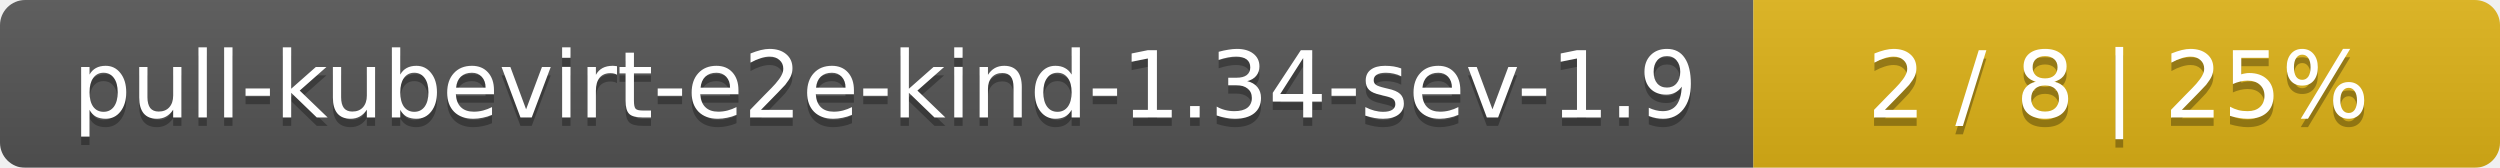
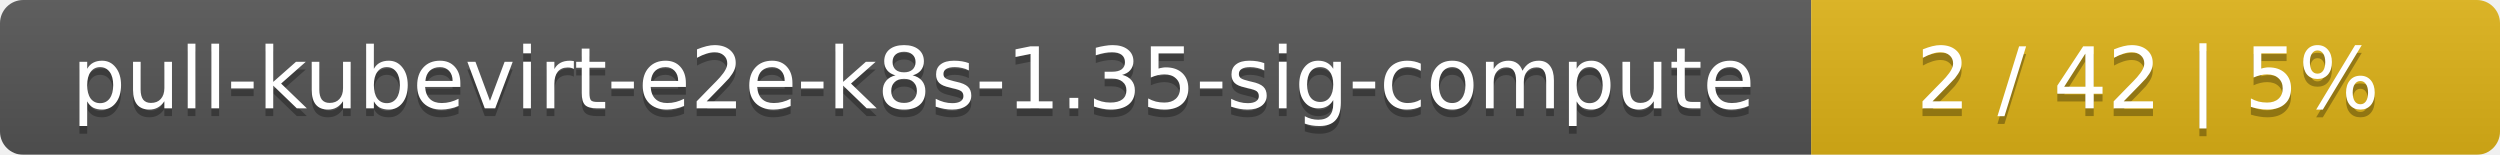
- <svg xmlns="http://www.w3.org/2000/svg" width="298" height="20">
+ <svg xmlns="http://www.w3.org/2000/svg" width="323" height="20">
  <linearGradient id="smooth" x2="0" y2="100%">
    <stop offset="0" stop-color="#bbb" stop-opacity=".1" />
    <stop offset="1" stop-opacity=".1" />
  </linearGradient>
  <mask id="round">
-     <rect width="298" height="20" rx="3" fill="#fff" />
+     <rect width="323" height="20" rx="3" fill="#fff" />
  </mask>
  <g mask="url(#round)">
-     <rect width="209" height="20" fill="#555" />
-     <rect x="209" width="89" height="20" fill="#dfb317" />
-     <rect width="298" height="20" fill="url(#smooth)" />
+     <rect width="234" height="20" fill="#555" />
+     <rect x="234" width="89" height="20" fill="#dfb317" />
+     <rect width="323" height="20" fill="url(#smooth)" />
  </g>
  <g fill="#fff" text-anchor="middle" font-family="DejaVu Sans,Verdana,Geneva,sans-serif" font-size="11">
-     <text x="105.5" y="15" fill="#010101" fill-opacity=".3">pull-kubevirt-e2e-kind-1.34-sev-1.9</text>
-     <text x="105.5" y="14">pull-kubevirt-e2e-kind-1.34-sev-1.9</text>
-     <text x="252.5" y="15" fill="#010101" fill-opacity=".3">2 / 8    |    25%</text>
-     <text x="252.5" y="14">2 / 8    |    25%</text>
+     <text x="118" y="15" fill="#010101" fill-opacity=".3">pull-kubevirt-e2e-k8s-1.35-sig-compute</text>
+     <text x="118" y="14">pull-kubevirt-e2e-k8s-1.35-sig-compute</text>
+     <text x="277.5" y="15" fill="#010101" fill-opacity=".3">2 / 42    |    5%</text>
+     <text x="277.5" y="14">2 / 42    |    5%</text>
  </g>
</svg>
